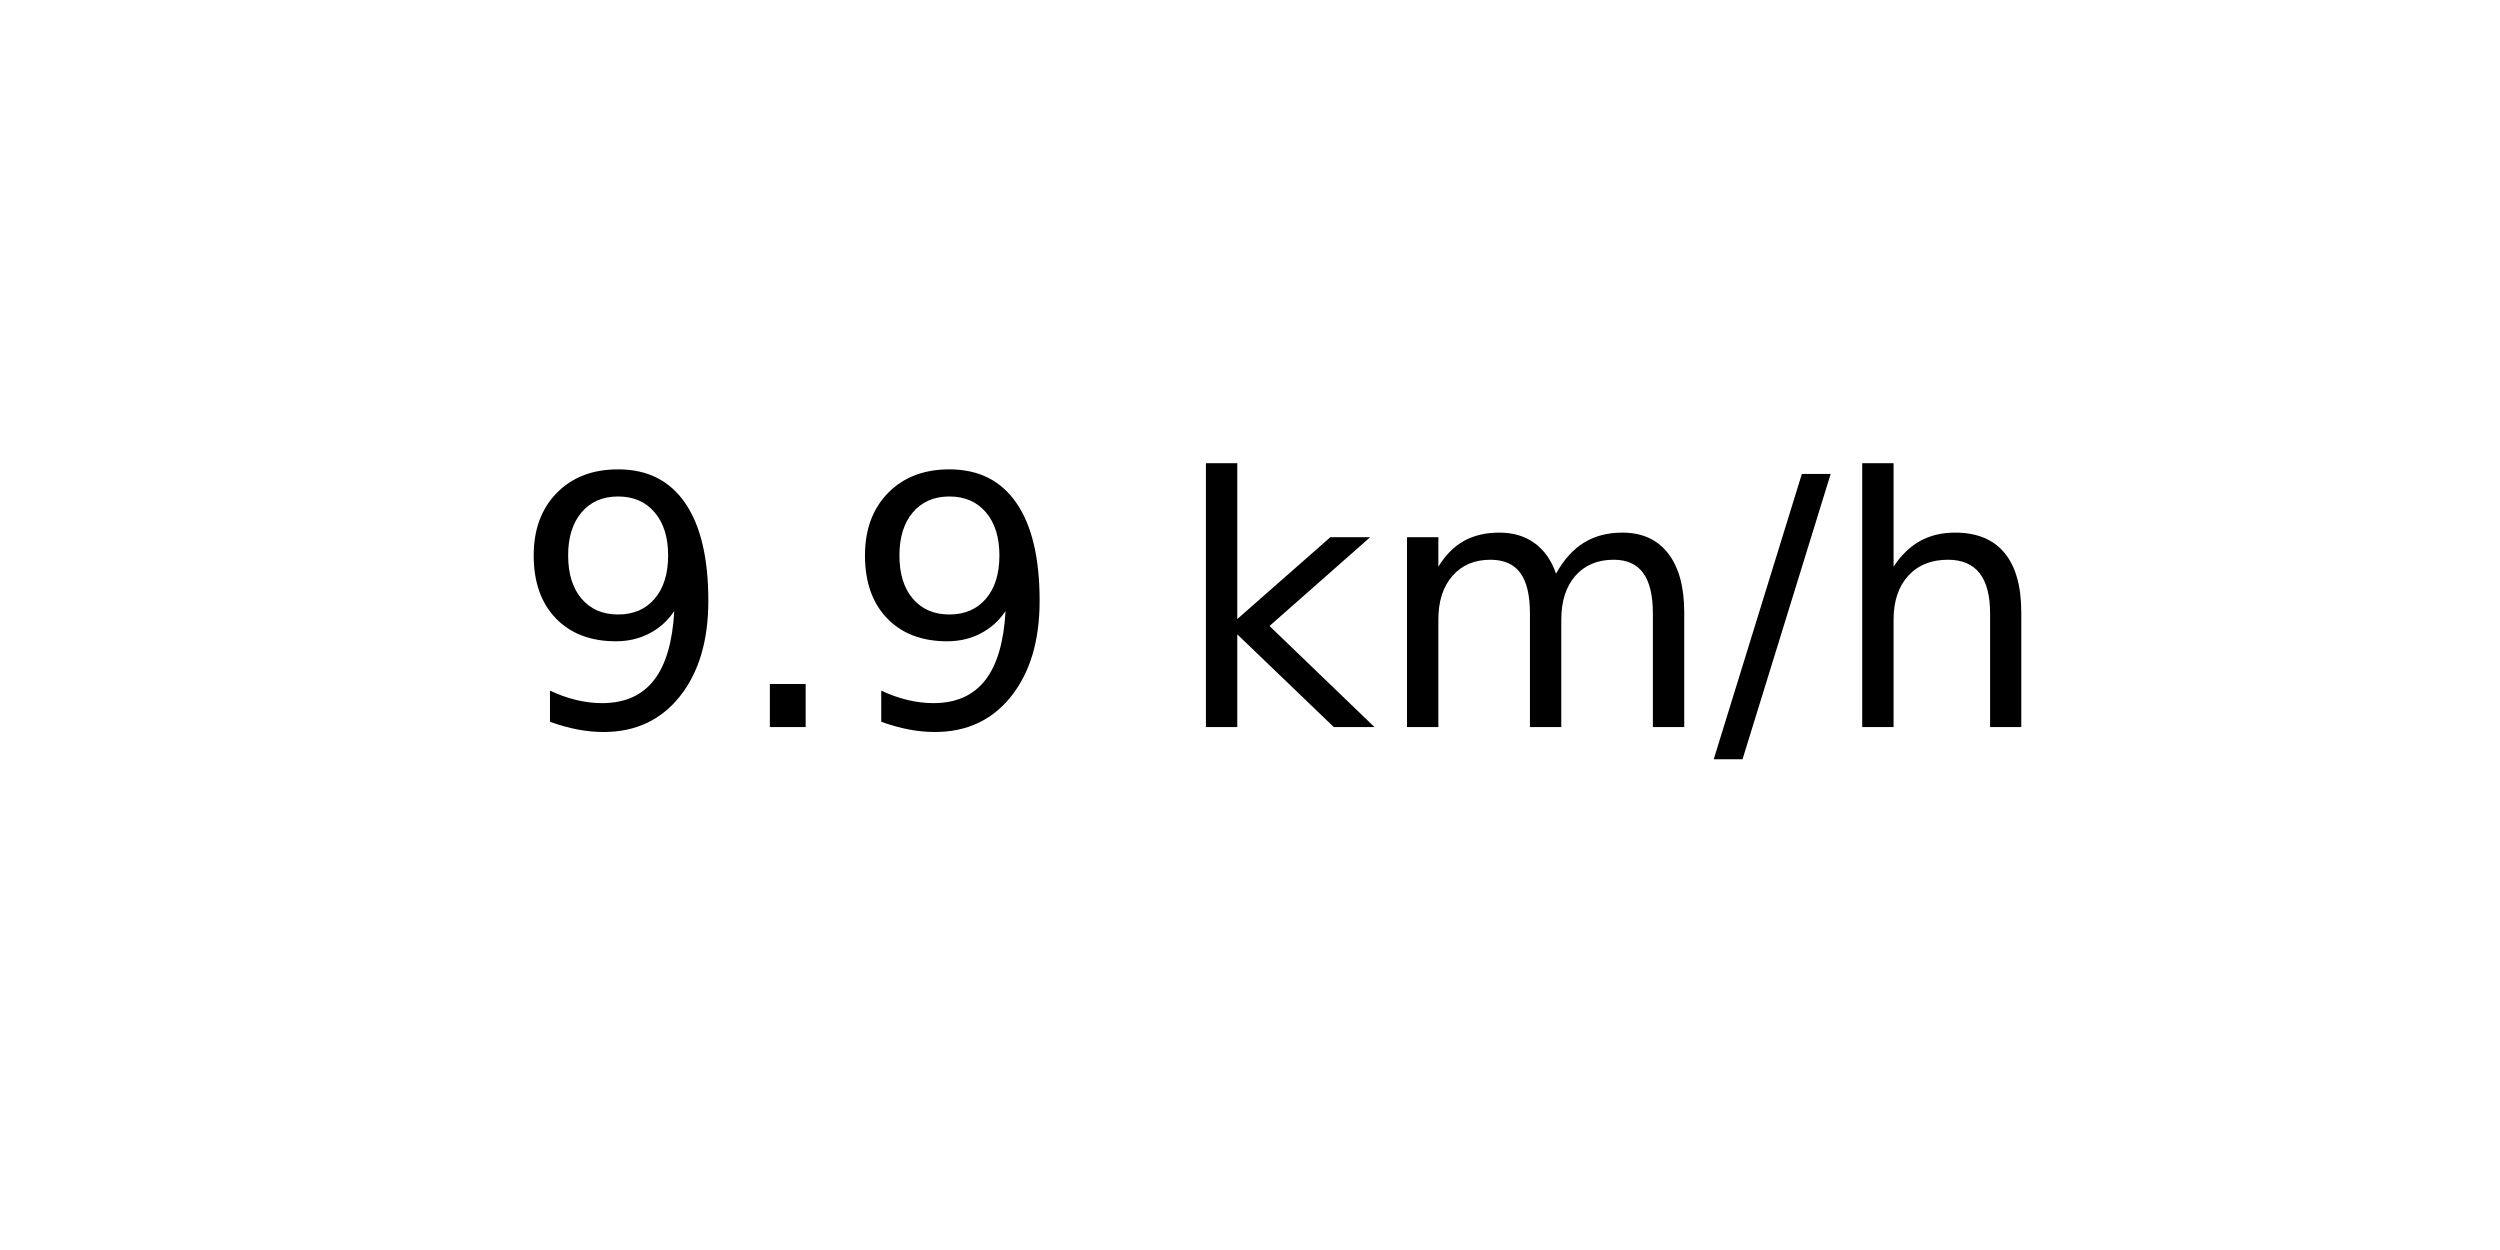
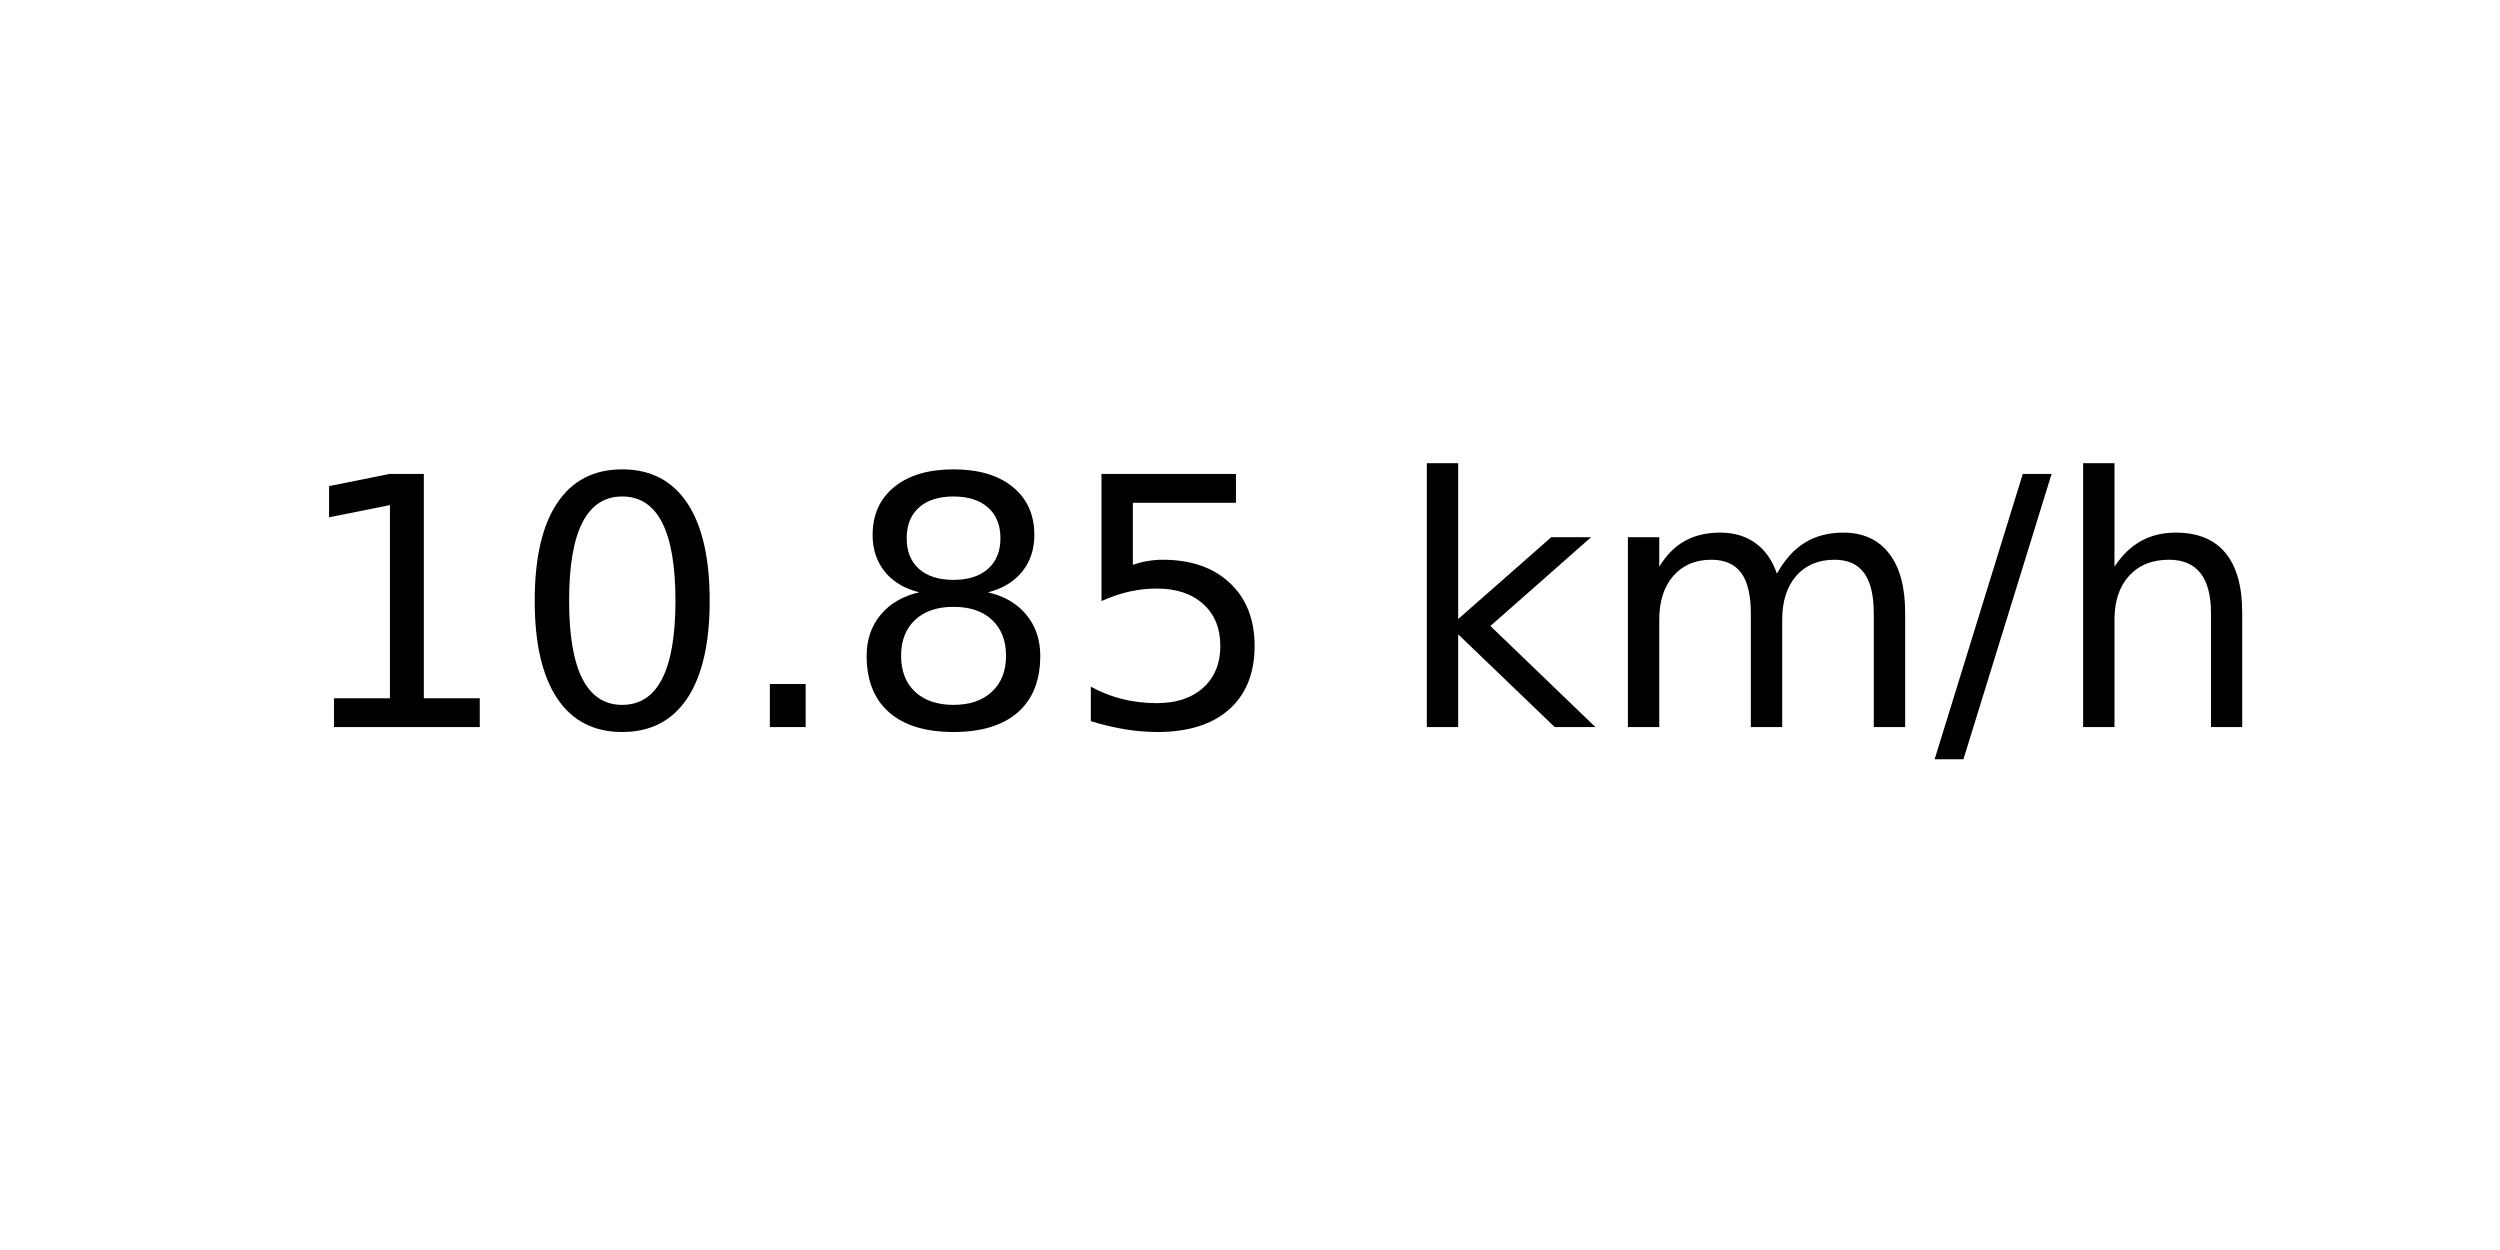
<svg xmlns="http://www.w3.org/2000/svg" xmlns:xlink="http://www.w3.org/1999/xlink" width="72pt" height="36pt" viewBox="0 0 72 36" version="1.1">
  <defs>
    <style type="text/css">*{stroke-linejoin: round; stroke-linecap: butt}</style>
  </defs>
  <g id="figure_1">
    <g id="axes_1">
      <g id="text_1">
-         <g transform="translate(14.74062 20.93937) scale(0.1 -0.1)">
+         <g transform="translate(8.378125 20.93937) scale(0.1 -0.1)">
          <defs>
-             <path id="DejaVuSans-39" d="M 703 97  L 703 672  Q 941 559 1184 500  Q 1428 441 1663 441  Q 2288 441 2617 861  Q 2947 1281 2994 2138  Q 2813 1869 2534 1725  Q 2256 1581 1919 1581  Q 1219 1581 811 2004  Q 403 2428 403 3163  Q 403 3881 828 4315  Q 1253 4750 1959 4750  Q 2769 4750 3195 4129  Q 3622 3509 3622 2328  Q 3622 1225 3098 567  Q 2575 -91 1691 -91  Q 1453 -91 1209 -44  Q 966 3 703 97  z M 1959 2075  Q 2384 2075 2632 2365  Q 2881 2656 2881 3163  Q 2881 3666 2632 3958  Q 2384 4250 1959 4250  Q 1534 4250 1286 3958  Q 1038 3666 1038 3163  Q 1038 2656 1286 2365  Q 1534 2075 1959 2075  z " transform="scale(0.015625)" />
+             <path id="DejaVuSans-31" d="M 794 531  L 1825 531  L 1825 4091  L 703 3866  L 703 4441  L 1819 4666  L 2450 4666  L 2450 531  L 3481 531  L 3481 0  L 794 0  L 794 531  z " transform="scale(0.015625)" />
+             <path id="DejaVuSans-30" d="M 2034 4250  Q 1547 4250 1301 3770  Q 1056 3291 1056 2328  Q 1056 1369 1301 889  Q 1547 409 2034 409  Q 2525 409 2770 889  Q 3016 1369 3016 2328  Q 3016 3291 2770 3770  Q 2525 4250 2034 4250  z M 2034 4750  Q 2819 4750 3233 4129  Q 3647 3509 3647 2328  Q 3647 1150 3233 529  Q 2819 -91 2034 -91  Q 1250 -91 836 529  Q 422 1150 422 2328  Q 422 3509 836 4129  Q 1250 4750 2034 4750  z " transform="scale(0.015625)" />
            <path id="DejaVuSans-2e" d="M 684 794  L 1344 794  L 1344 0  L 684 0  L 684 794  z " transform="scale(0.015625)" />
+             <path id="DejaVuSans-38" d="M 2034 2216  Q 1584 2216 1326 1975  Q 1069 1734 1069 1313  Q 1069 891 1326 650  Q 1584 409 2034 409  Q 2484 409 2743 651  Q 3003 894 3003 1313  Q 3003 1734 2745 1975  Q 2488 2216 2034 2216  z M 1403 2484  Q 997 2584 770 2862  Q 544 3141 544 3541  Q 544 4100 942 4425  Q 1341 4750 2034 4750  Q 2731 4750 3128 4425  Q 3525 4100 3525 3541  Q 3525 3141 3298 2862  Q 3072 2584 2669 2484  Q 3125 2378 3379 2068  Q 3634 1759 3634 1313  Q 3634 634 3220 271  Q 2806 -91 2034 -91  Q 1263 -91 848 271  Q 434 634 434 1313  Q 434 1759 690 2068  Q 947 2378 1403 2484  z M 1172 3481  Q 1172 3119 1398 2916  Q 1625 2713 2034 2713  Q 2441 2713 2670 2916  Q 2900 3119 2900 3481  Q 2900 3844 2670 4047  Q 2441 4250 2034 4250  Q 1625 4250 1398 4047  Q 1172 3844 1172 3481  z " transform="scale(0.015625)" />
+             <path id="DejaVuSans-35" d="M 691 4666  L 3169 4666  L 3169 4134  L 1269 4134  L 1269 2991  Q 1406 3038 1543 3061  Q 1681 3084 1819 3084  Q 2600 3084 3056 2656  Q 3513 2228 3513 1497  Q 3513 744 3044 326  Q 2575 -91 1722 -91  Q 1428 -91 1123 -41  Q 819 9 494 109  L 494 744  Q 775 591 1075 516  Q 1375 441 1709 441  Q 2250 441 2565 725  Q 2881 1009 2881 1497  Q 2881 1984 2565 2268  Q 2250 2553 1709 2553  Q 1456 2553 1204 2497  Q 953 2441 691 2322  L 691 4666  z " transform="scale(0.015625)" />
            <path id="DejaVuSans-20" transform="scale(0.015625)" />
            <path id="DejaVuSans-6b" d="M 581 4863  L 1159 4863  L 1159 1991  L 2875 3500  L 3609 3500  L 1753 1863  L 3688 0  L 2938 0  L 1159 1709  L 1159 0  L 581 0  L 581 4863  z " transform="scale(0.015625)" />
            <path id="DejaVuSans-6d" d="M 3328 2828  Q 3544 3216 3844 3400  Q 4144 3584 4550 3584  Q 5097 3584 5394 3201  Q 5691 2819 5691 2113  L 5691 0  L 5113 0  L 5113 2094  Q 5113 2597 4934 2840  Q 4756 3084 4391 3084  Q 3944 3084 3684 2787  Q 3425 2491 3425 1978  L 3425 0  L 2847 0  L 2847 2094  Q 2847 2600 2669 2842  Q 2491 3084 2119 3084  Q 1678 3084 1418 2786  Q 1159 2488 1159 1978  L 1159 0  L 581 0  L 581 3500  L 1159 3500  L 1159 2956  Q 1356 3278 1631 3431  Q 1906 3584 2284 3584  Q 2666 3584 2933 3390  Q 3200 3197 3328 2828  z " transform="scale(0.015625)" />
            <path id="DejaVuSans-2f" d="M 1625 4666  L 2156 4666  L 531 -594  L 0 -594  L 1625 4666  z " transform="scale(0.015625)" />
            <path id="DejaVuSans-68" d="M 3513 2113  L 3513 0  L 2938 0  L 2938 2094  Q 2938 2591 2744 2837  Q 2550 3084 2163 3084  Q 1697 3084 1428 2787  Q 1159 2491 1159 1978  L 1159 0  L 581 0  L 581 4863  L 1159 4863  L 1159 2956  Q 1366 3272 1645 3428  Q 1925 3584 2291 3584  Q 2894 3584 3203 3211  Q 3513 2838 3513 2113  z " transform="scale(0.015625)" />
          </defs>
-           <use xlink:href="#DejaVuSans-39" />
-           <use xlink:href="#DejaVuSans-2e" x="63.623" />
-           <use xlink:href="#DejaVuSans-39" x="95.41" />
-           <use xlink:href="#DejaVuSans-20" x="159.033" />
-           <use xlink:href="#DejaVuSans-6b" x="190.82" />
-           <use xlink:href="#DejaVuSans-6d" x="248.73" />
-           <use xlink:href="#DejaVuSans-2f" x="346.143" />
-           <use xlink:href="#DejaVuSans-68" x="379.834" />
+           <use xlink:href="#DejaVuSans-31" />
+           <use xlink:href="#DejaVuSans-30" x="63.623" />
+           <use xlink:href="#DejaVuSans-2e" x="127.246" />
+           <use xlink:href="#DejaVuSans-38" x="159.033" />
+           <use xlink:href="#DejaVuSans-35" x="222.656" />
+           <use xlink:href="#DejaVuSans-20" x="286.279" />
+           <use xlink:href="#DejaVuSans-6b" x="318.066" />
+           <use xlink:href="#DejaVuSans-6d" x="375.977" />
+           <use xlink:href="#DejaVuSans-2f" x="473.389" />
+           <use xlink:href="#DejaVuSans-68" x="507.08" />
        </g>
      </g>
    </g>
  </g>
</svg>
